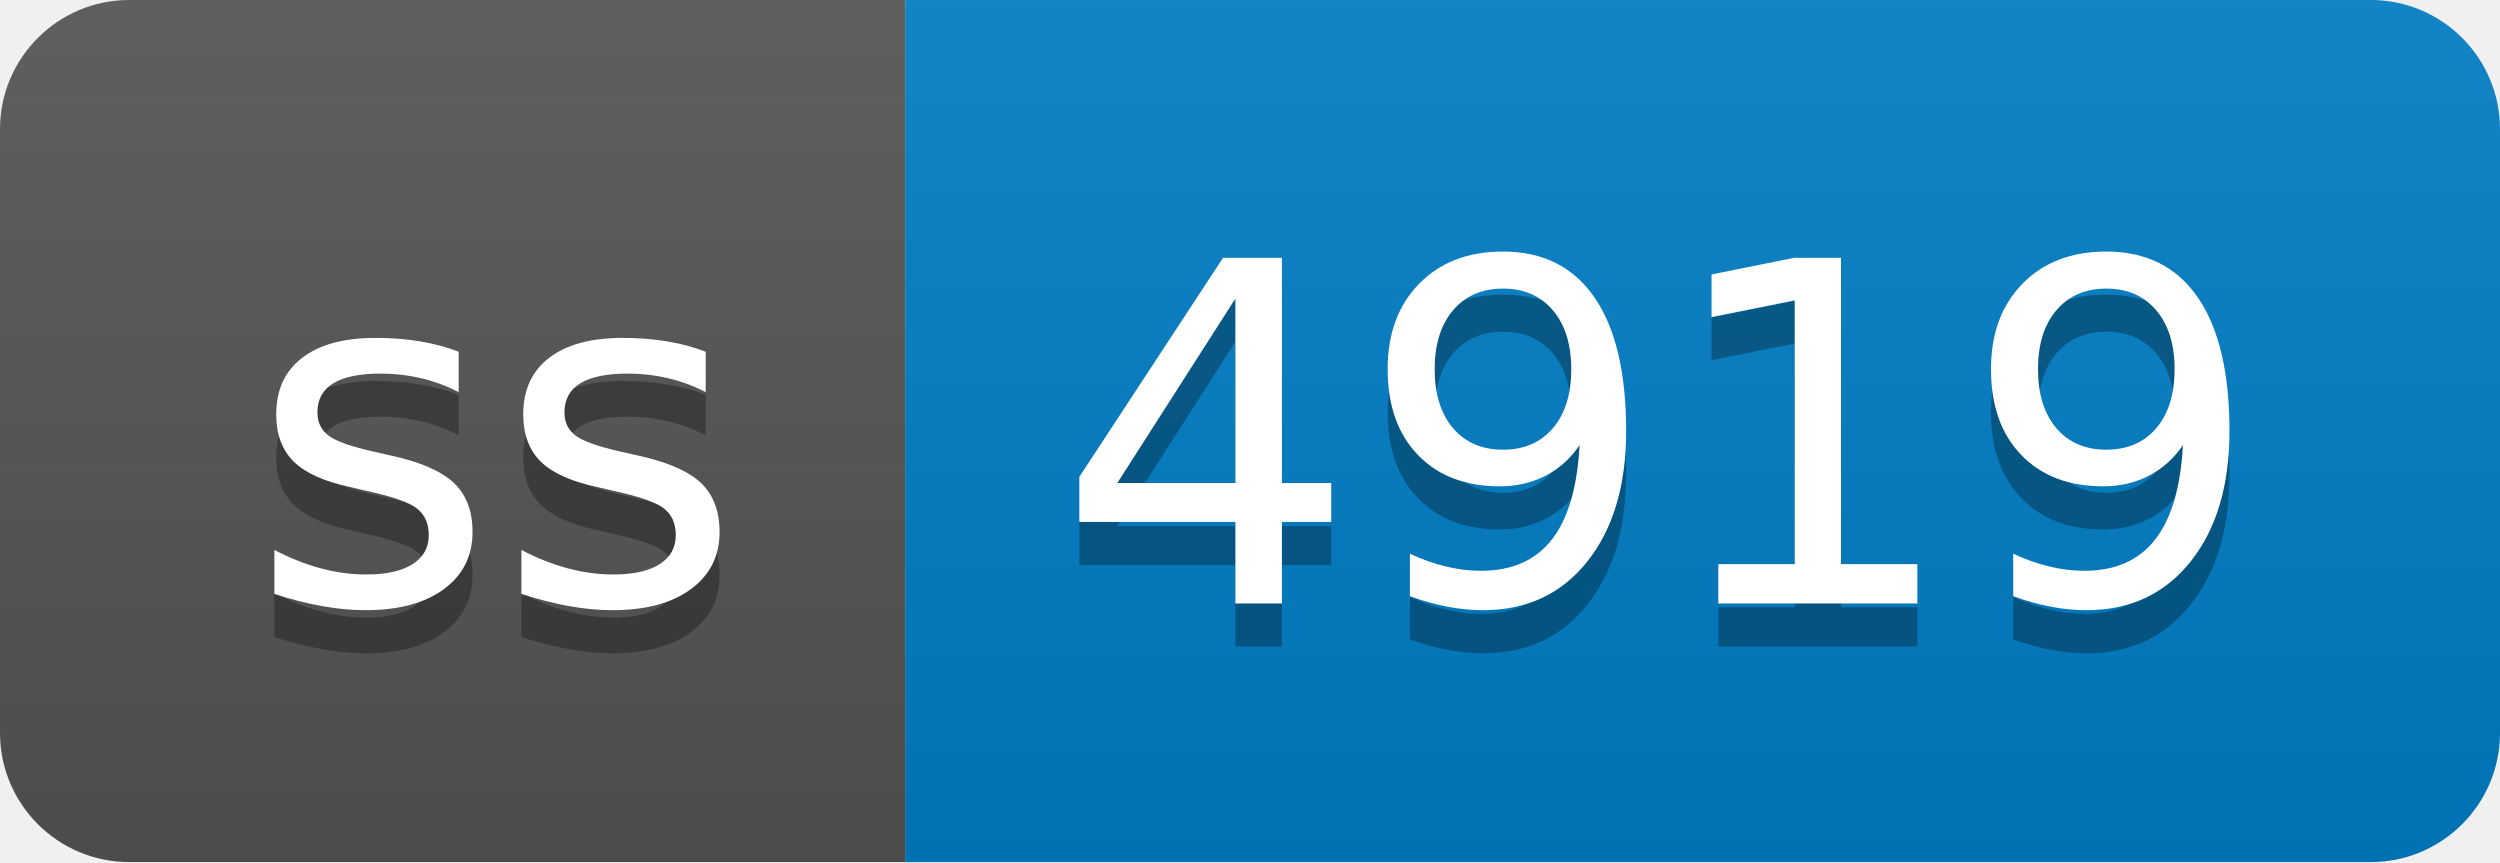
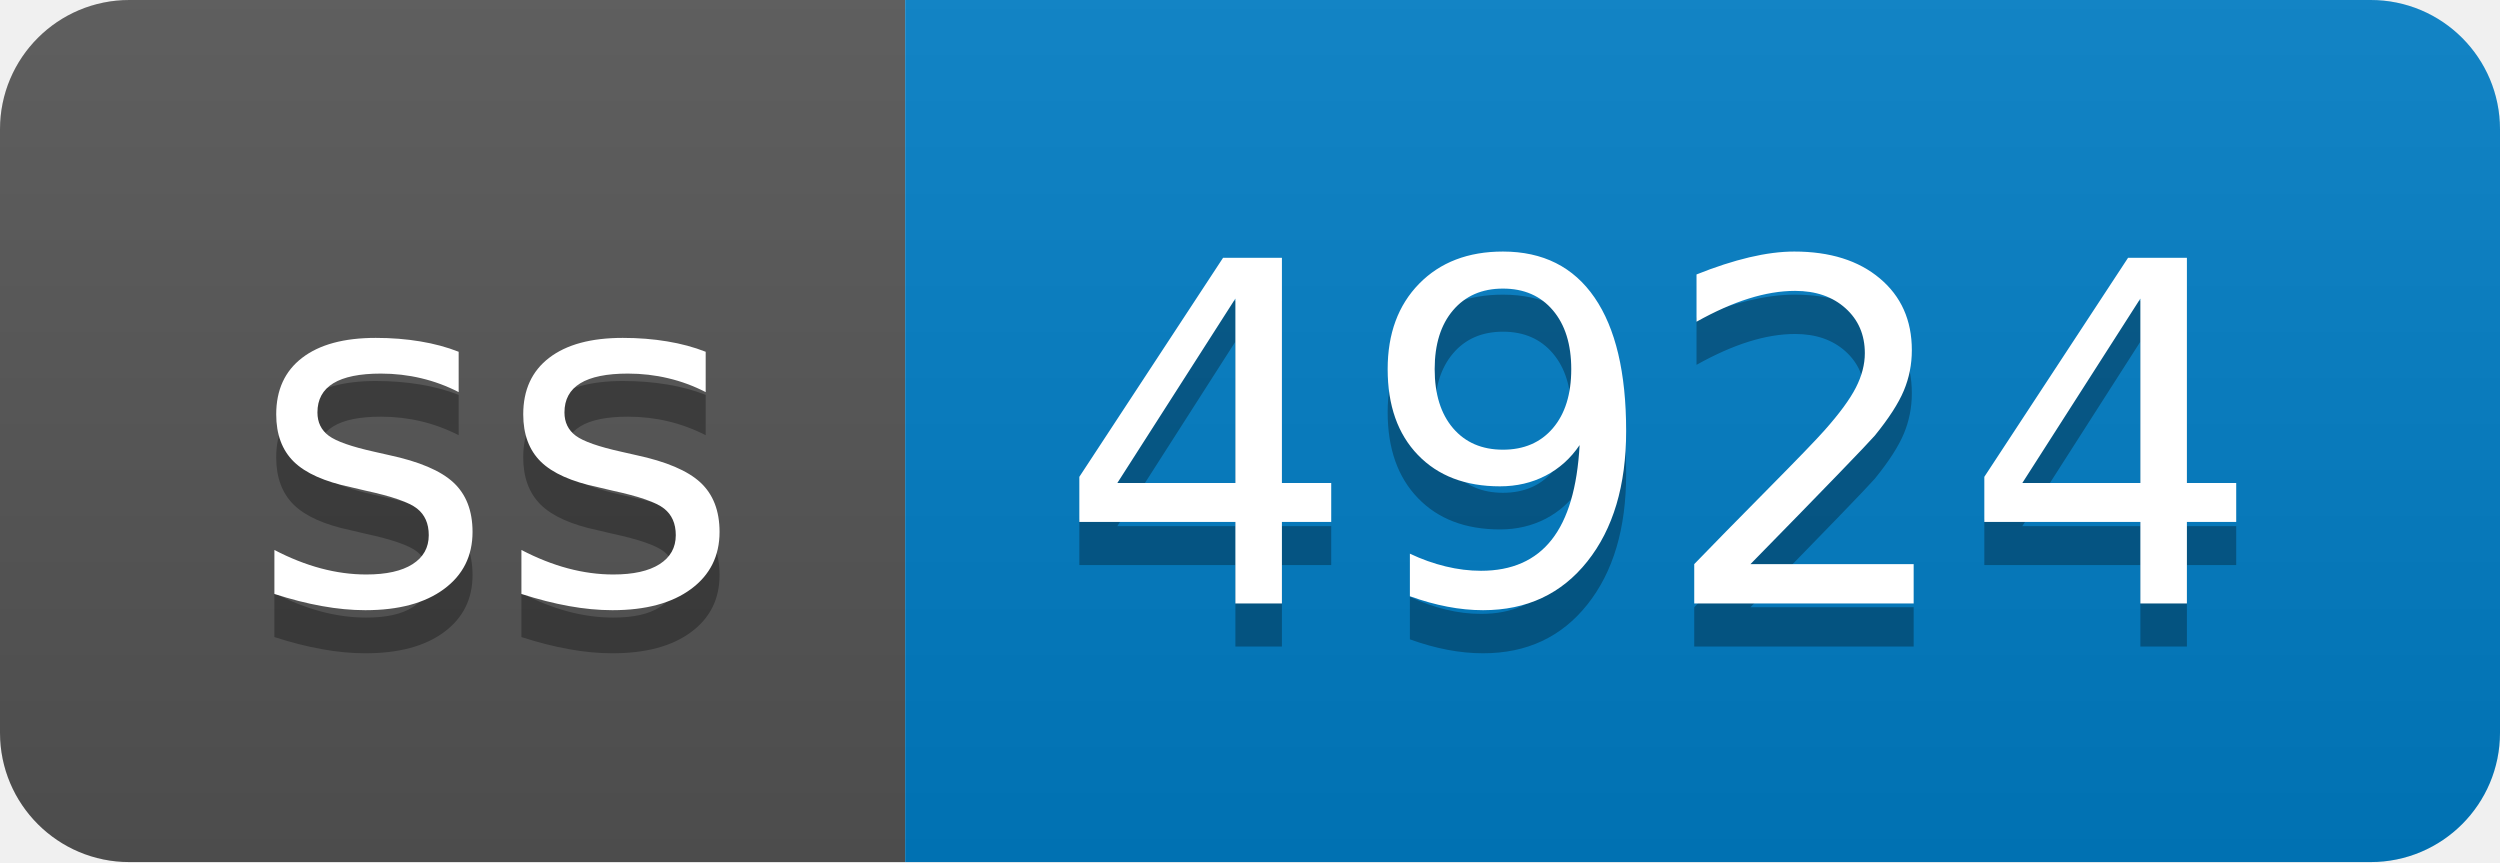
- <svg xmlns="http://www.w3.org/2000/svg" width="58" height="20" role="img" aria-label="ss: 4919">
+ <svg xmlns="http://www.w3.org/2000/svg" width="58" height="20" role="img" aria-label="ss: 4924">
  <linearGradient id="s" x2="0" y2="100%">
    <stop offset="0" stop-color="#bbb" stop-opacity=".1" />
    <stop offset="1" stop-opacity=".1" />
  </linearGradient>
  <clipPath id="r">
    <rect width="58" height="20" rx="3" fill="#fff" />
  </clipPath>
  <g clip-path="url(#r)">
    <rect width="21" height="20" fill="#555" />
    <rect x="21" width="37" height="20" fill="#007ec6" />
    <rect width="58" height="20" fill="url(#s)" />
  </g>
  <g fill="#fff" text-anchor="middle" font-family="Verdana,Geneva,DejaVu Sans,sans-serif" text-rendering="geometricPrecision" font-size="110">
    <text aria-hidden="true" x="115" y="150" fill="#010101" fill-opacity=".3" transform="scale(.1)" textLength="110">ss</text>
    <text x="115" y="140" transform="scale(.1)" fill="#fff" textLength="110">ss</text>
-     <text aria-hidden="true" x="385" y="150" fill="#010101" fill-opacity=".3" transform="scale(.1)" textLength="270">4919</text>
-     <text x="385" y="140" transform="scale(.1)" fill="#fff" textLength="270">4919</text>
+     <text aria-hidden="true" x="385" y="150" fill="#010101" fill-opacity=".3" transform="scale(.1)" textLength="270">4924</text>
+     <text x="385" y="140" transform="scale(.1)" fill="#fff" textLength="270">4924</text>
  </g>
</svg>
